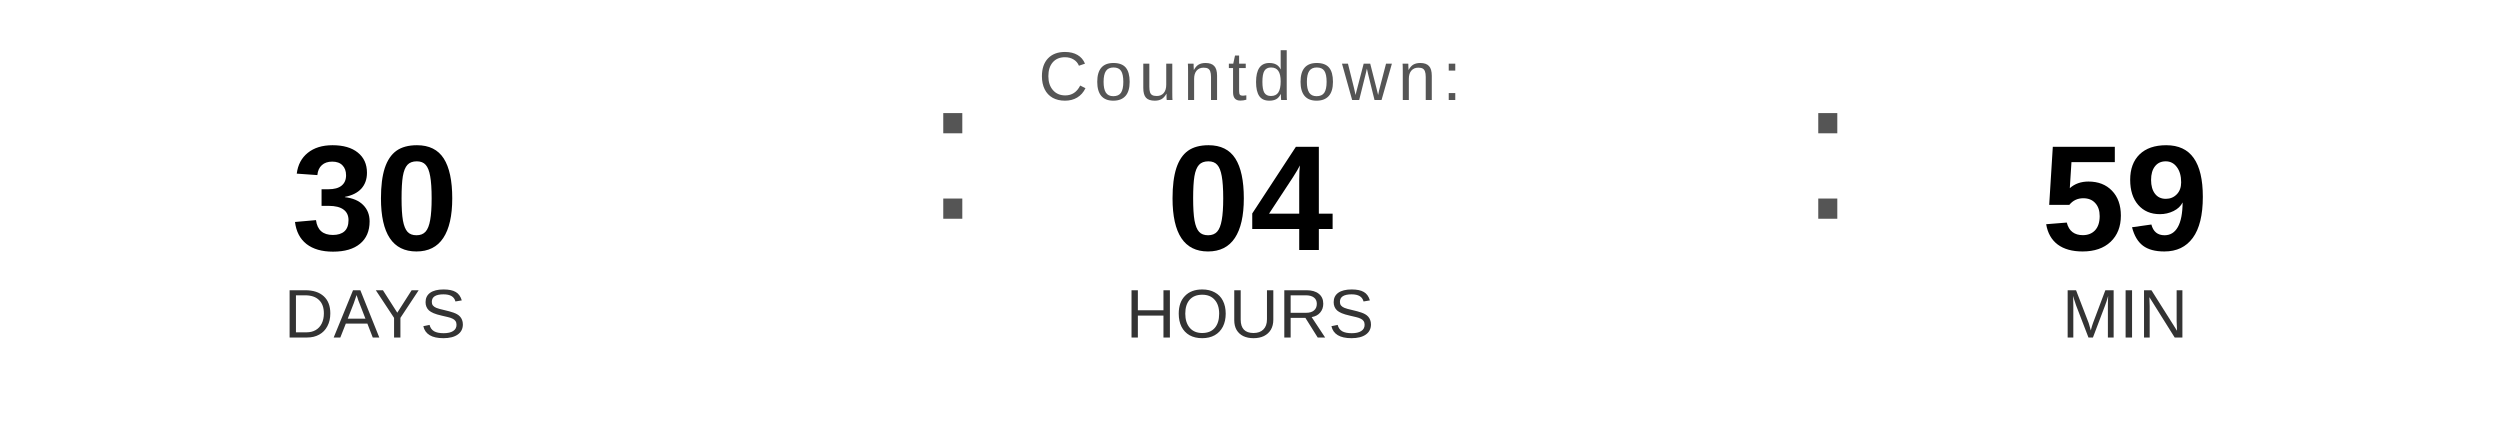
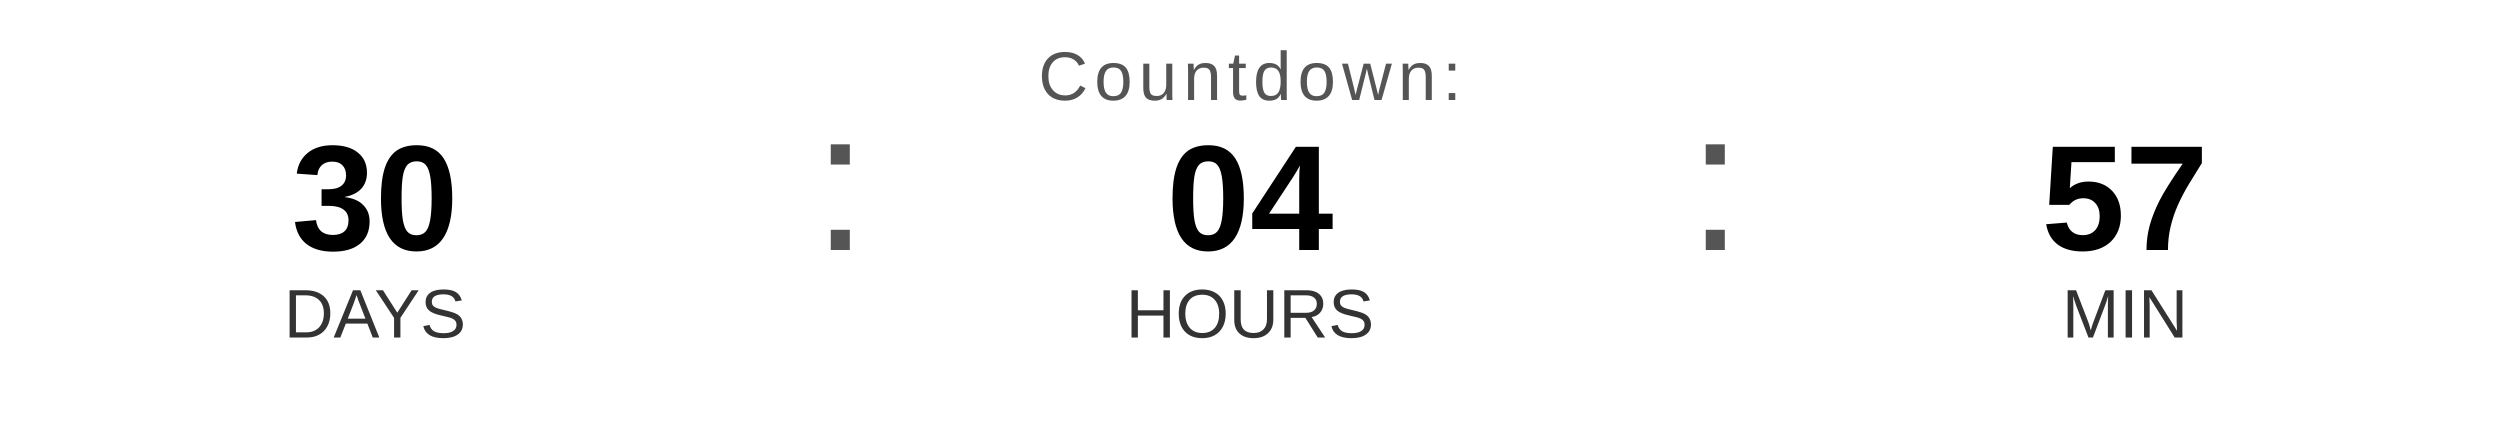
<svg xmlns="http://www.w3.org/2000/svg" width="400" height="70" viewBox="0 0 400 70">
  <text x="200" y="16" font-family="Arial, Helvetica, sans-serif" font-size="11" fill="#555555" text-anchor="middle" letter-spacing="1">
    Countdown:
  </text>
  <text x="60" y="40" font-family="Arial, Helvetica, sans-serif" font-size="24" font-weight="bold" fill="#000000" text-anchor="middle">30</text>
  <text x="60" y="54" font-family="Arial, Helvetica, sans-serif" font-size="11" fill="#333333" text-anchor="middle">DAYS</text>
-   <text x="148" y="35" font-family="Arial, sans-serif" font-size="32" fill="#555555">:</text>
+   <text x="130" y="40" font-family="Arial, sans-serif" font-size="32" fill="#555555">:</text>
  <text x="200" y="40" font-family="Arial, Helvetica, sans-serif" font-size="24" font-weight="bold" fill="#000000" text-anchor="middle">04</text>
  <text x="200" y="54" font-family="Arial, Helvetica, sans-serif" font-size="11" fill="#333333" text-anchor="middle">HOURS</text>
-   <text x="288" y="35" font-family="Arial, sans-serif" font-size="32" fill="#555555">:</text>
-   <text x="340" y="40" font-family="Arial, Helvetica, sans-serif" font-size="24" font-weight="bold" fill="#000000" text-anchor="middle">59</text>
+   <text x="270" y="40" font-family="Arial, sans-serif" font-size="32" fill="#555555">:</text>
+   <text x="340" y="40" font-family="Arial, Helvetica, sans-serif" font-size="24" font-weight="bold" fill="#000000" text-anchor="middle">57</text>
  <text x="340" y="54" font-family="Arial, Helvetica, sans-serif" font-size="11" fill="#333333" text-anchor="middle">MIN</text>
</svg>
